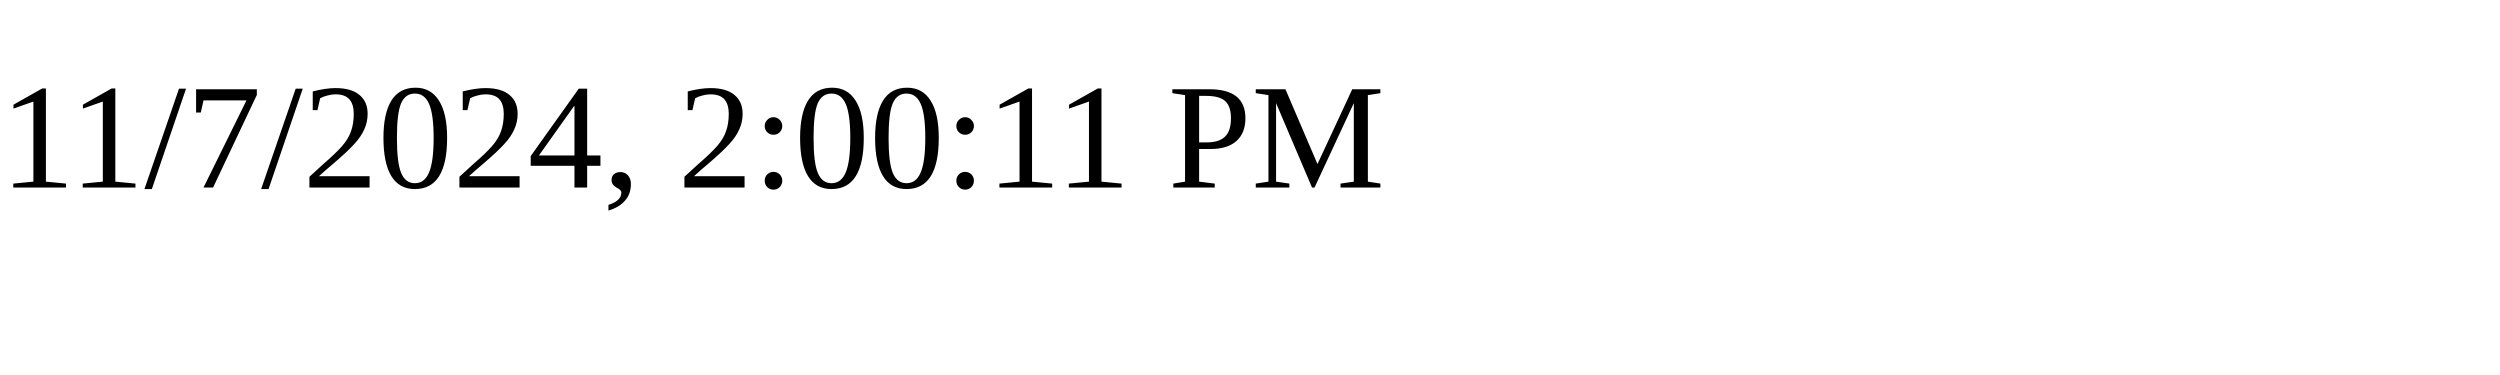
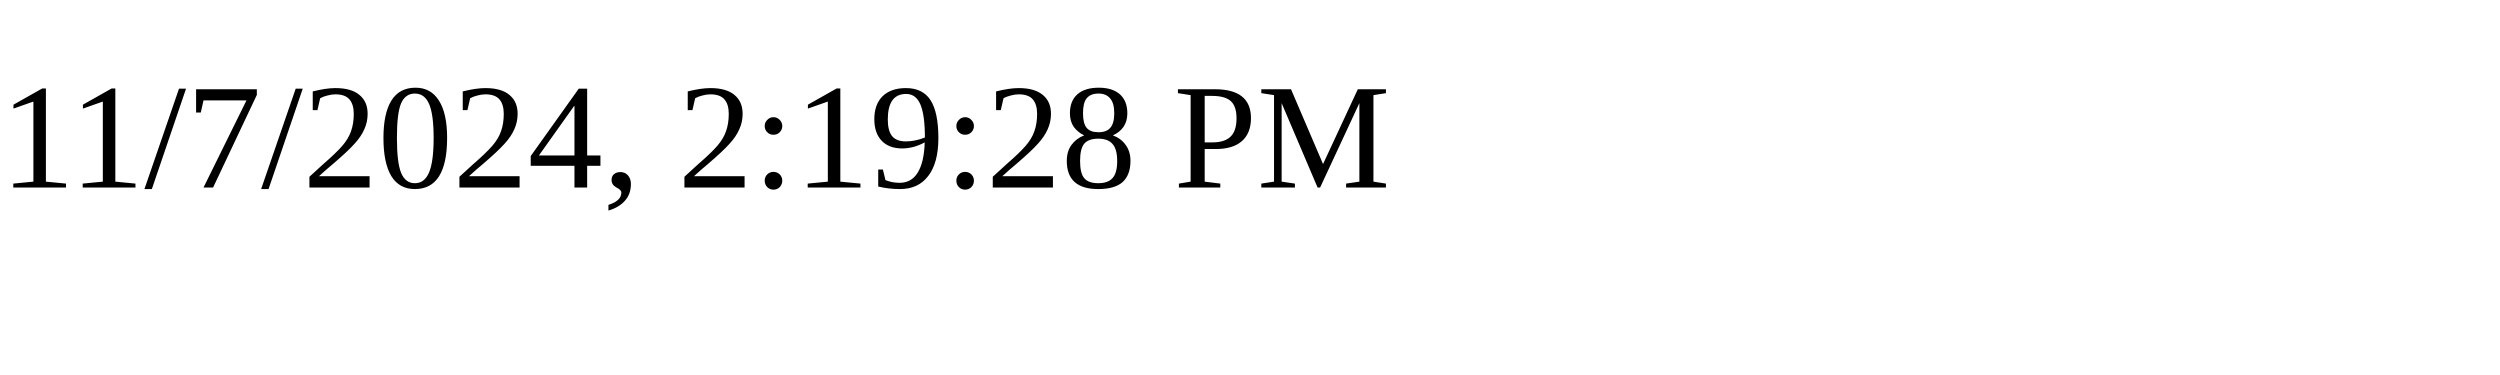
<svg xmlns="http://www.w3.org/2000/svg" height="30" width="200">
-   <text x="0" y="15">11/7/2024, 2:00:11 PM</text>
+   <text x="0" y="15">11/7/2024, 2:19:28 PM</text>
</svg>
